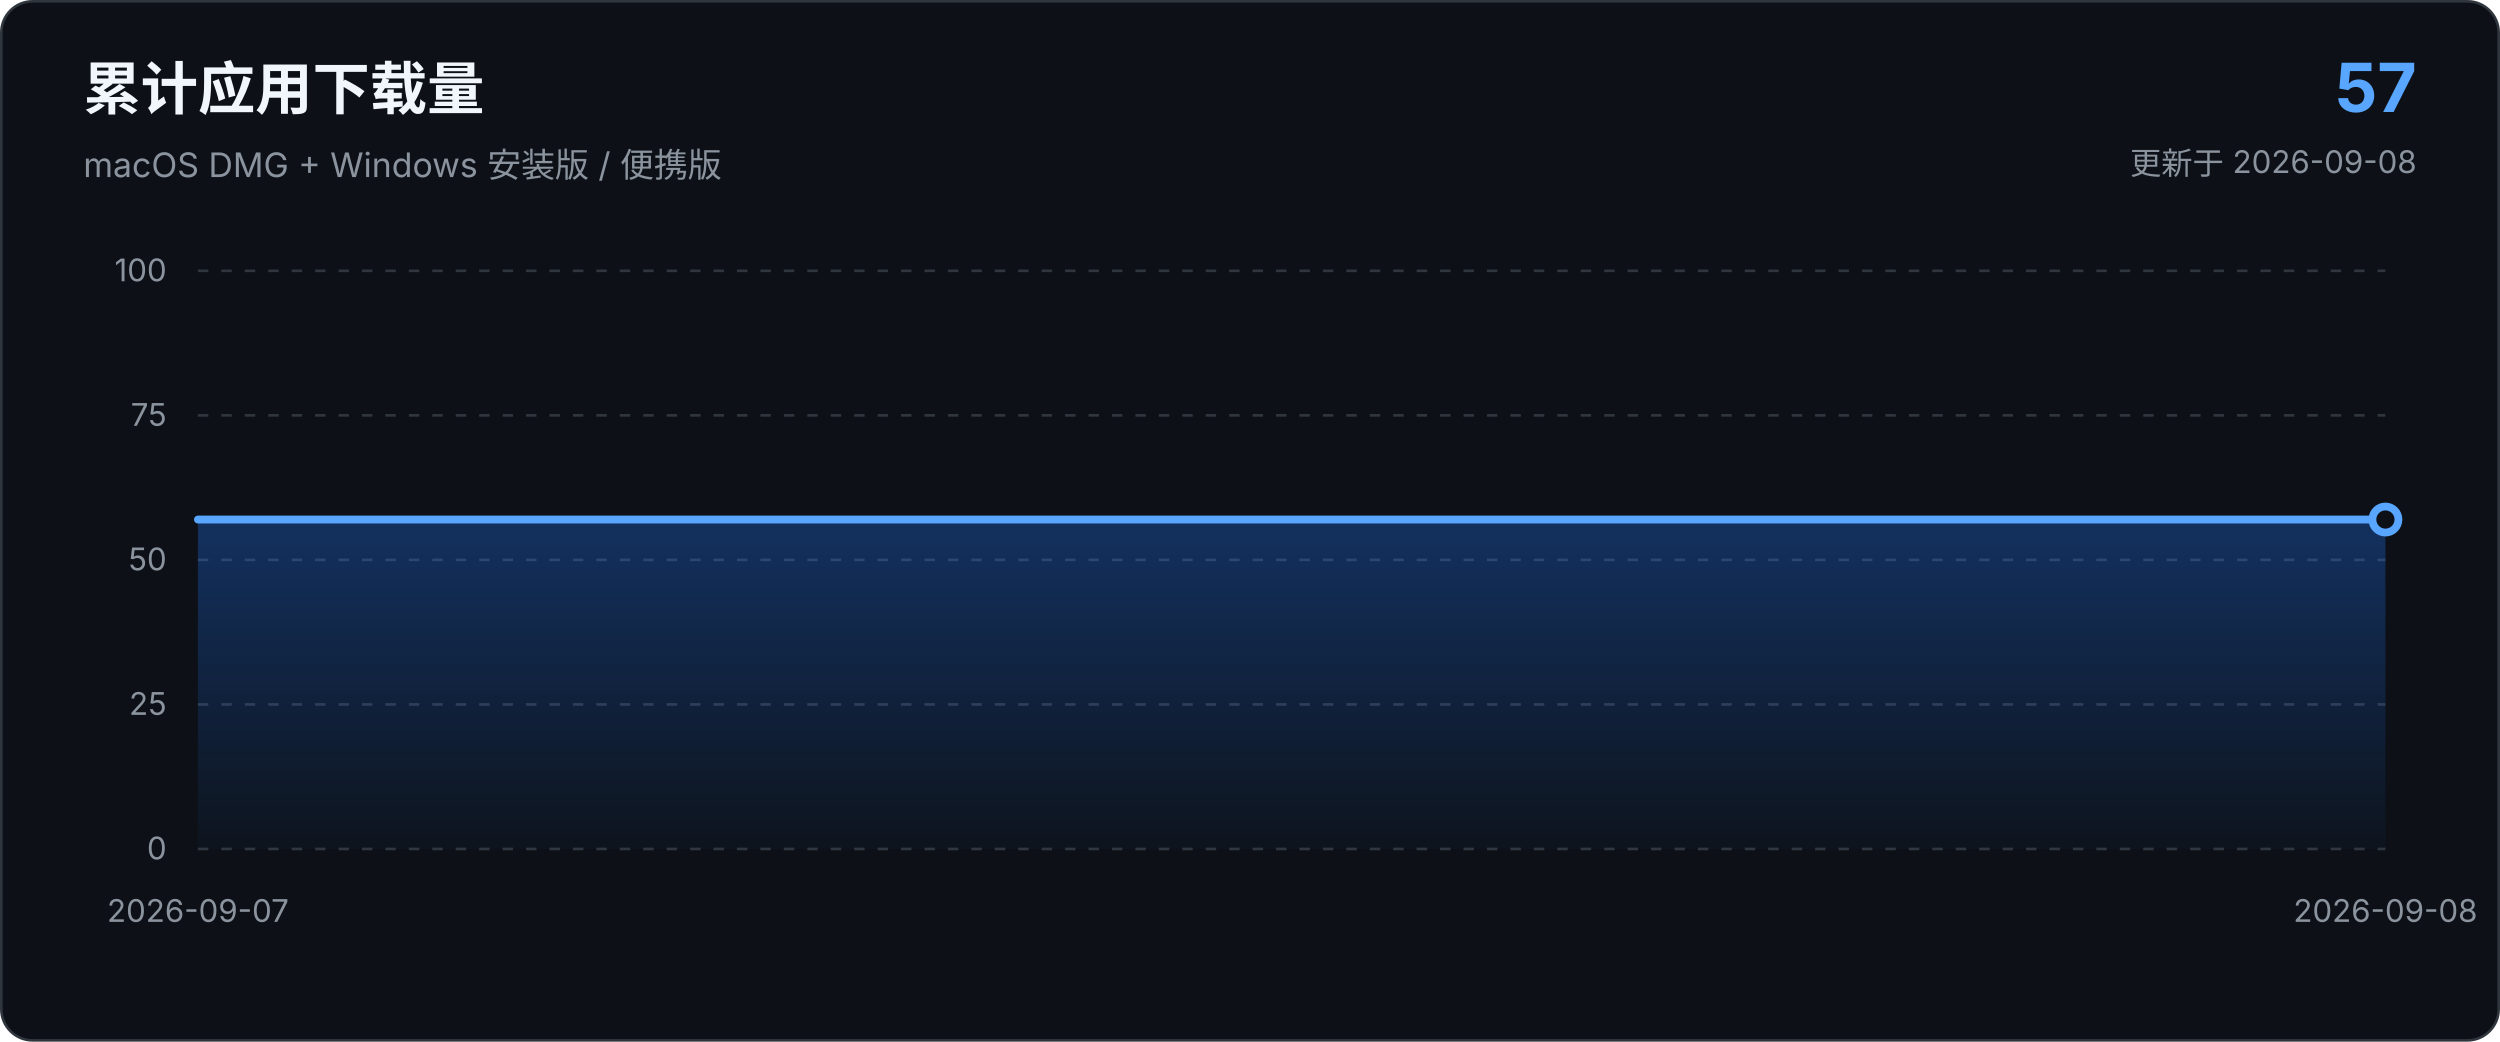
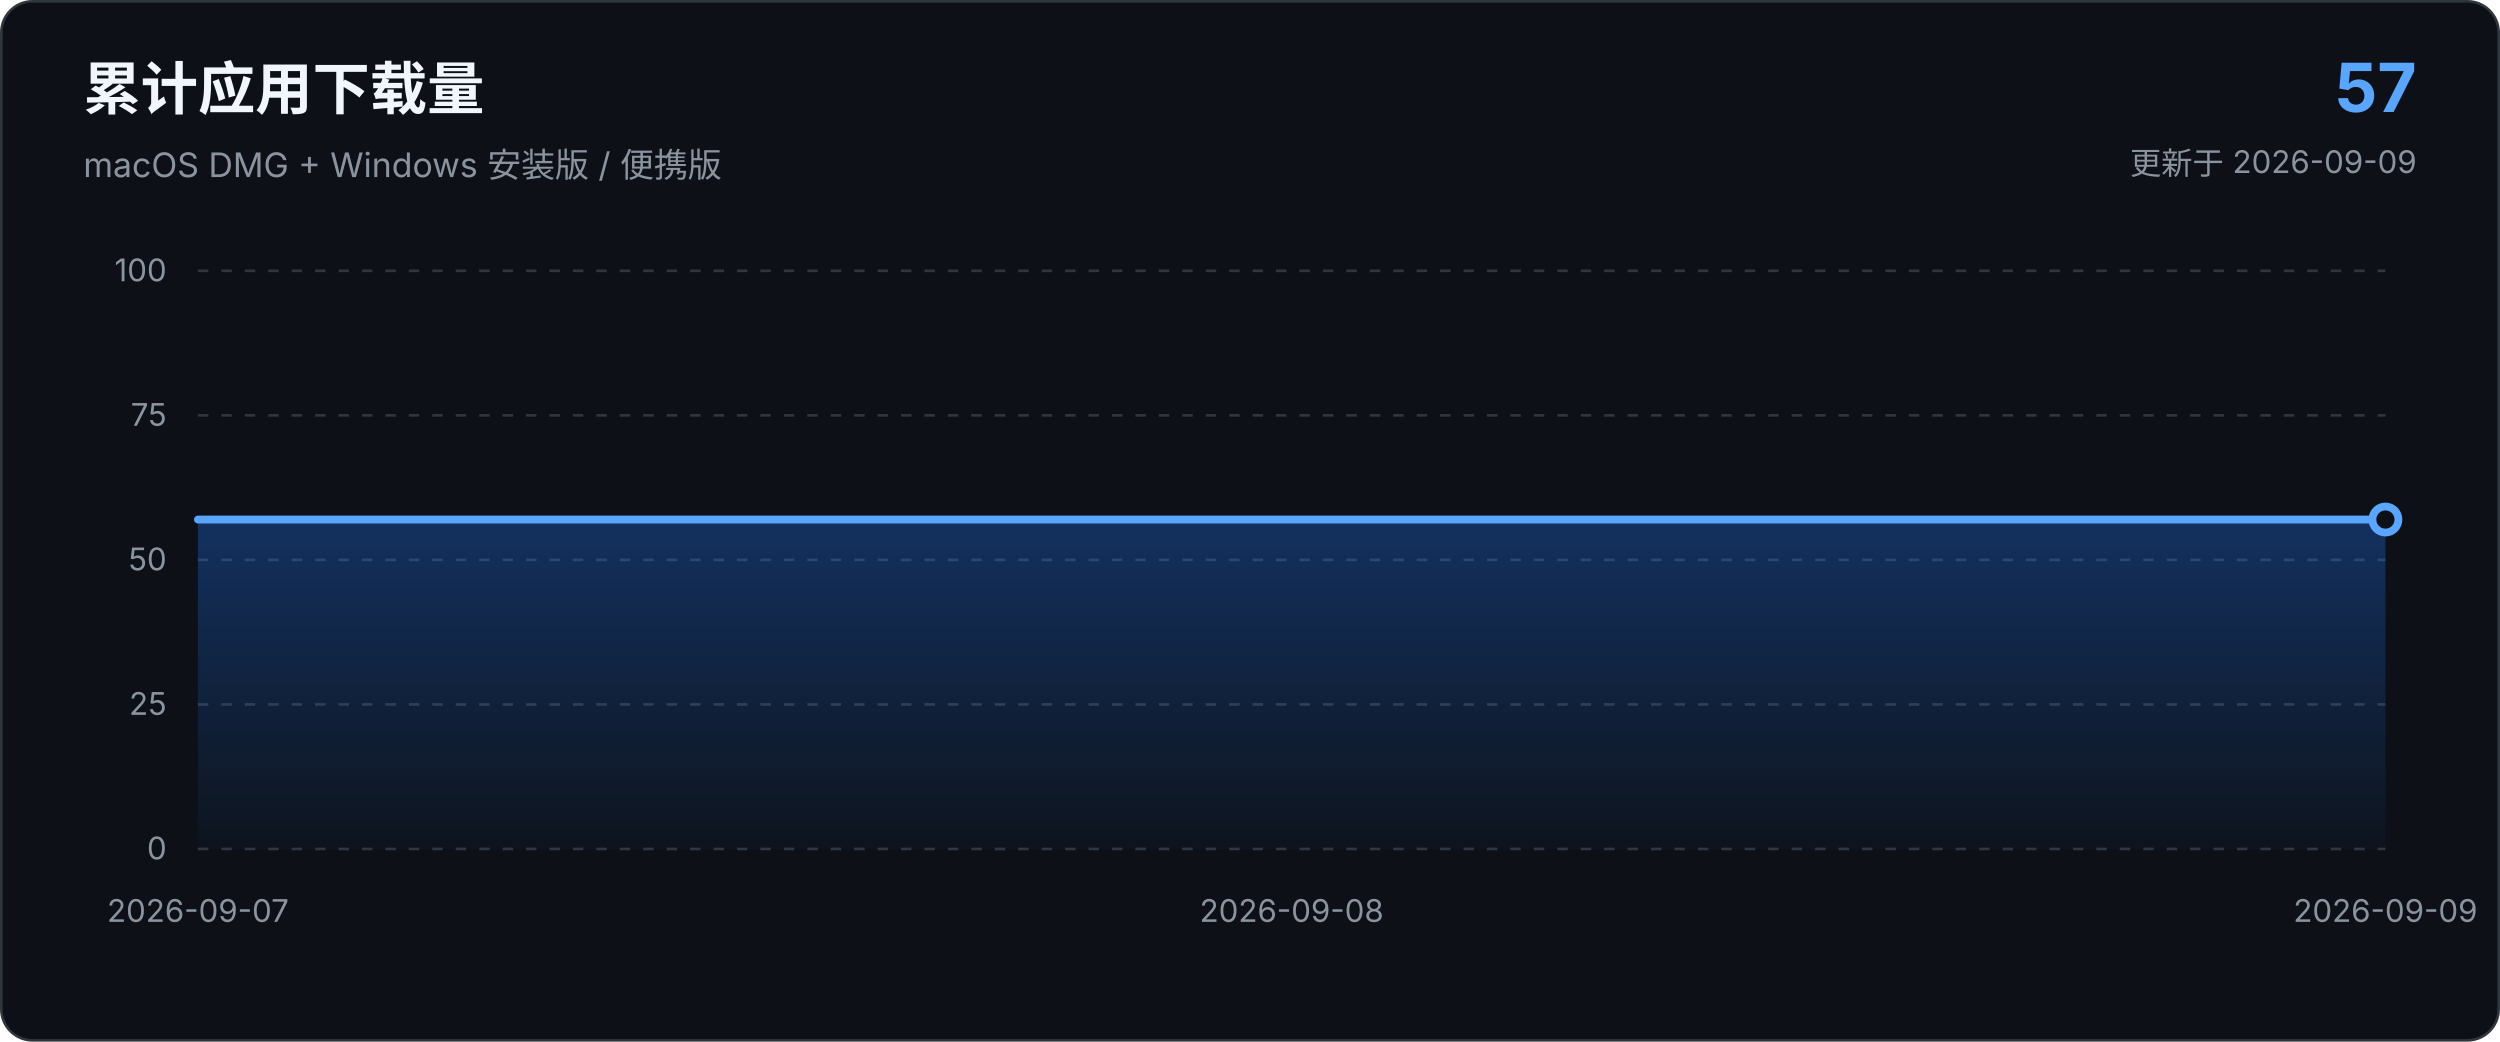
<svg xmlns="http://www.w3.org/2000/svg" viewBox="0 0 960 400" role="img" aria-labelledby="chart-title chart-description">
  <defs>
    <linearGradient id="area-gradient" x1="0" x2="0" y1="0" y2="1">
      <stop offset="0%" stop-color="#1f6feb" stop-opacity="0.34" />
      <stop offset="100%" stop-color="#1f6feb" stop-opacity="0.03" />
    </linearGradient>
  </defs>
  <style>
    text { font-family: -apple-system, BlinkMacSystemFont, "Segoe UI", sans-serif; }
    .axis { fill: #8b949e; font-size: 12px; }
    .grid { stroke: #30363d; stroke-width: 1; stroke-dasharray: 4 5; }
  </style>
  <rect x="0.5" y="0.5" width="959" height="399" rx="12" fill="#0d1117" stroke="#30363d" />
  <text x="32" y="42" fill="#f0f6fc" font-size="22" font-weight="650">累计应用下载量</text>
  <text x="32" y="68" fill="#8b949e" font-size="13">macOS DMG + Windows 安装版 / 便携版</text>
  <text x="928" y="43" text-anchor="end" fill="#58a6ff" font-size="26" font-weight="700">57</text>
-   <text x="928" y="67" text-anchor="end" fill="#8b949e" font-size="12">更新于 2026-09-08</text>
+   <text x="928" y="67" text-anchor="end" fill="#8b949e" font-size="12">更新于 2026-09-09</text>
  <line x1="76.0" y1="326.0" x2="916.0" y2="326.0" class="grid" />
  <text x="64.0" y="330.0" text-anchor="end" class="axis">0</text>
  <line x1="76.0" y1="270.5" x2="916.0" y2="270.5" class="grid" />
  <text x="64.0" y="274.5" text-anchor="end" class="axis">25</text>
  <line x1="76.0" y1="215.0" x2="916.0" y2="215.0" class="grid" />
  <text x="64.0" y="219.0" text-anchor="end" class="axis">50</text>
  <line x1="76.0" y1="159.5" x2="916.0" y2="159.5" class="grid" />
  <text x="64.0" y="163.5" text-anchor="end" class="axis">75</text>
  <line x1="76.0" y1="104.0" x2="916.0" y2="104.0" class="grid" />
  <text x="64.0" y="108.0" text-anchor="end" class="axis">100</text>
-   <path d="M 76.0 326.0 L 76.0 199.5 L 916.0 199.5 L 916.0 326.0 Z" fill="url(#area-gradient)" />
-   <path d="M 76.0 199.5 L 916.0 199.5" fill="none" stroke="#58a6ff" stroke-width="3" stroke-linecap="round" stroke-linejoin="round" />
+   <path d="M 76.0 326.0 L 76.0 199.5 L 496.0 199.5 L 916.0 199.5 L 916.0 326.0 Z" fill="url(#area-gradient)" />
+   <path d="M 76.0 199.5 L 496.0 199.5 L 916.0 199.5" fill="none" stroke="#58a6ff" stroke-width="3" stroke-linecap="round" stroke-linejoin="round" />
  <circle cx="916.0" cy="199.5" r="5" fill="#0d1117" stroke="#58a6ff" stroke-width="3" />
  <text x="76.0" y="354.0" text-anchor="middle" class="axis">2026-09-07</text>
-   <text x="916.0" y="354.0" text-anchor="middle" class="axis">2026-09-08</text>
+   <text x="496.0" y="354.0" text-anchor="middle" class="axis">2026-09-08</text>
+   <text x="916.0" y="354.0" text-anchor="middle" class="axis">2026-09-09</text>
</svg>
